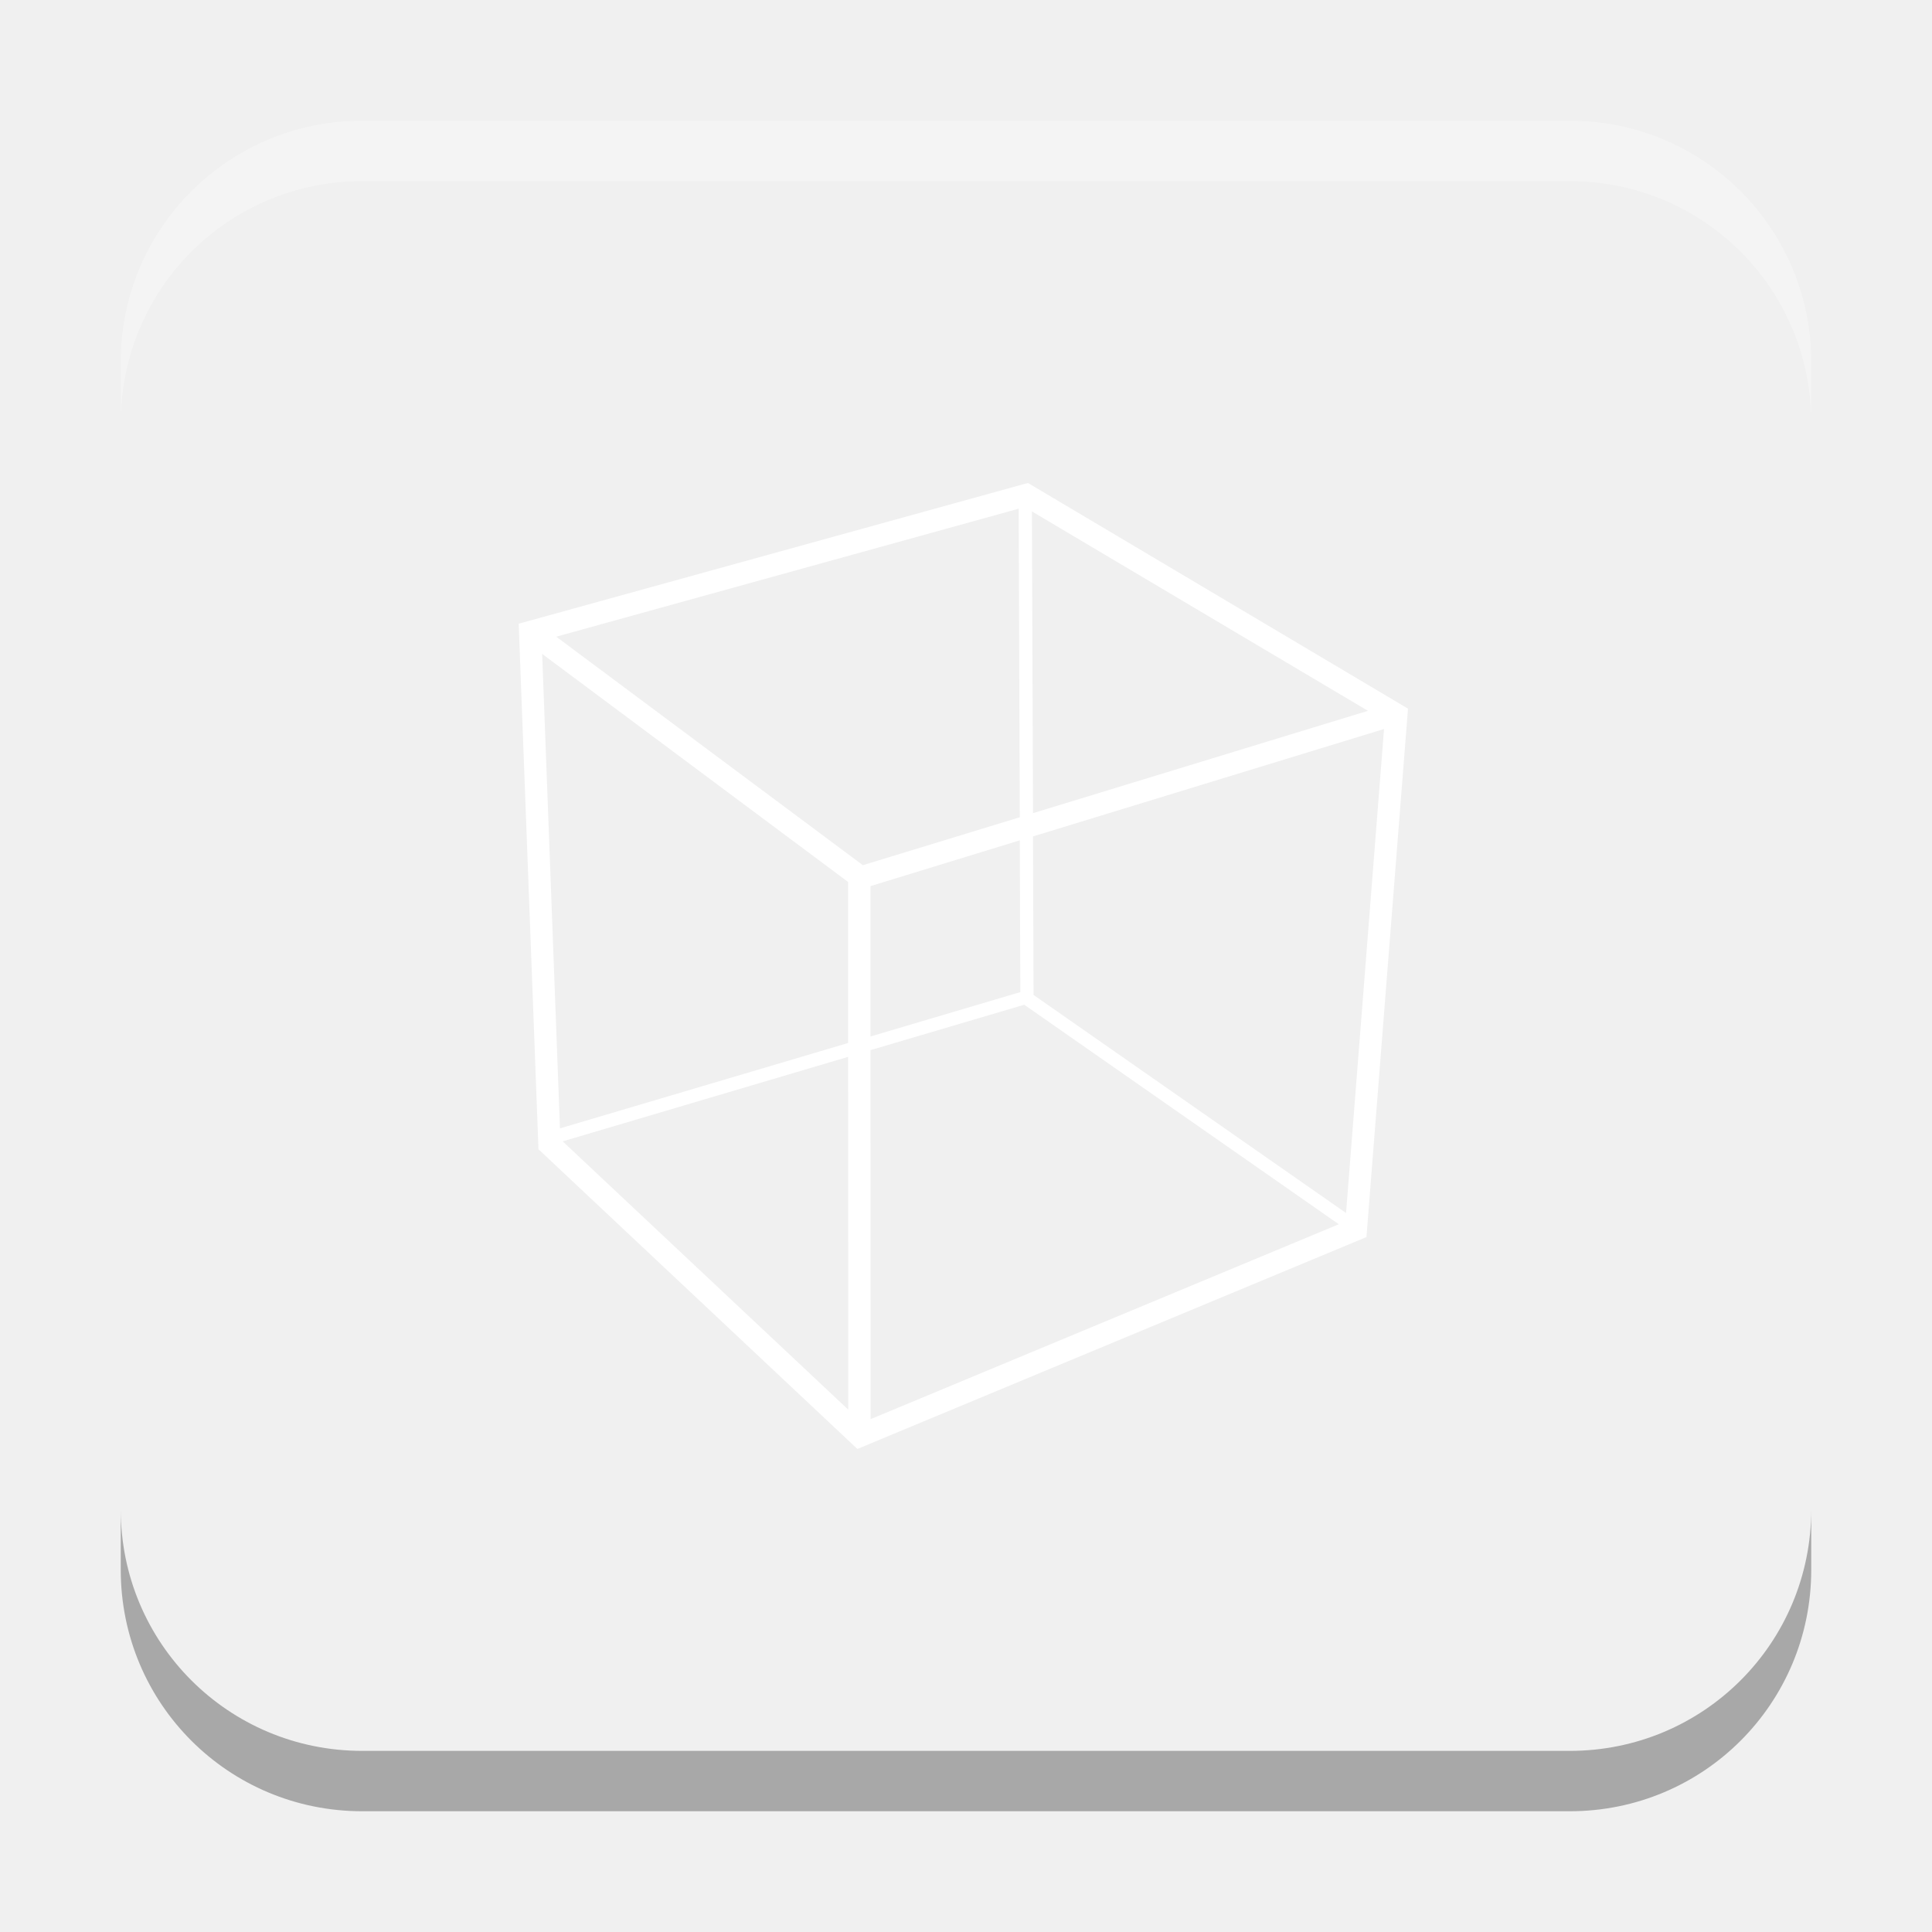
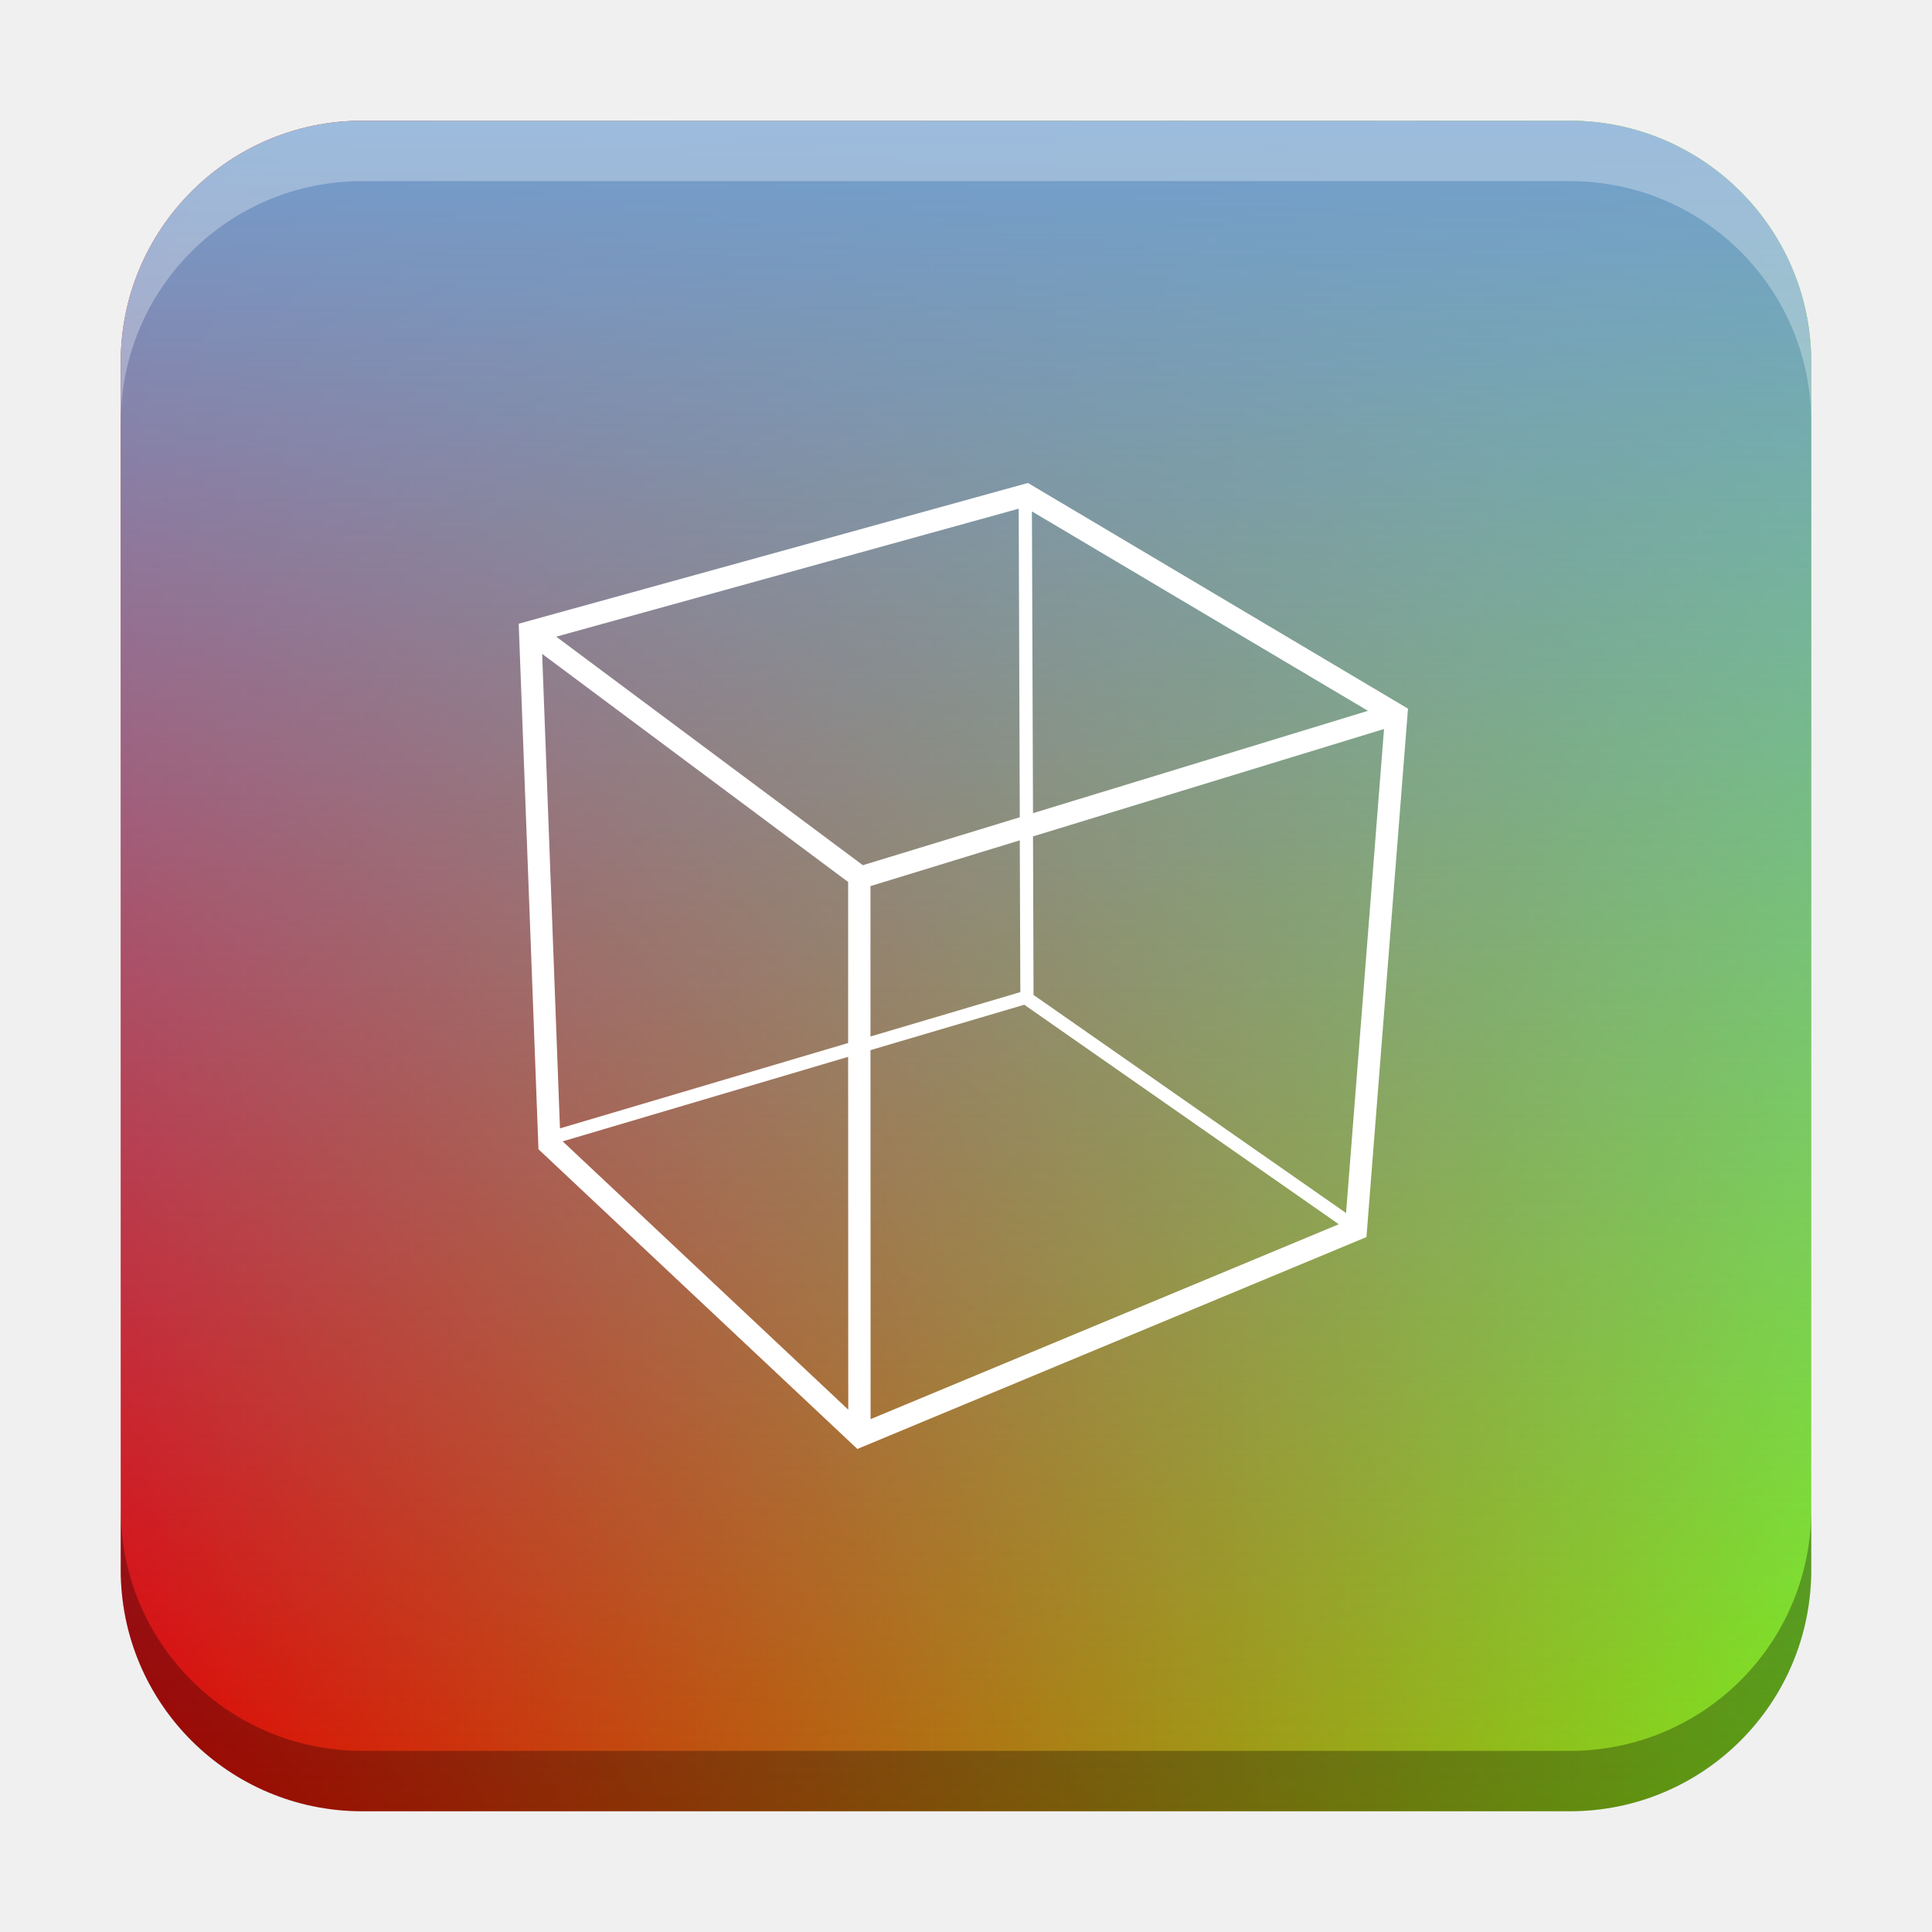
<svg xmlns="http://www.w3.org/2000/svg" xmlns:xlink="http://www.w3.org/1999/xlink" width="32" height="32" id="svg2" version="1.1">
  <defs id="defs4">
+     <linearGradient id="linearGradient62921">
+       <stop style="stop-color:#729fcf;stop-opacity:1" offset="0" id="stop62917" />
+       <stop style="stop-color:#729fcf;stop-opacity:0" offset="1" id="stop62919" />
+     </linearGradient>
+     <linearGradient id="linearGradient62038">
+       <stop style="stop-color:#e40000;stop-opacity:1" offset="0" id="stop62034" />
+       <stop style="stop-color:#7fe719;stop-opacity:1" offset="1" id="stop62036" />
+     </linearGradient>
    <linearGradient id="linearGradient8471">
      <stop id="stop8467" offset="0" style="stop-color:#2aa9c7;stop-opacity:1" />
      <stop id="stop8469" offset="1" style="stop-color:#297fcc;stop-opacity:1" />
    </linearGradient>
    <linearGradient id="linearGradient5306">
      <stop style="stop-color:#ffffff;stop-opacity:0.099;" offset="0" id="stop5308" />
      <stop style="stop-color:#ffffff;stop-opacity:0;" offset="1" id="stop5310" />
    </linearGradient>
    <linearGradient id="linearGradient5290">
      <stop style="stop-color:#00ffff;stop-opacity:0.098;" offset="0" id="stop5292" />
      <stop id="stop6740" offset="0.5" style="stop-color:#00ff7f;stop-opacity:0.047;" />
      <stop style="stop-color:#00ff00;stop-opacity:0;" offset="1" id="stop5294" />
    </linearGradient>
    <linearGradient id="linearGradient5188">
      <stop style="stop-color:#64b5f6;stop-opacity:0.247;" offset="0" id="stop5198" />
      <stop style="stop-color:#64b5f6;stop-opacity:0;" offset="1" id="stop5192" />
    </linearGradient>
    <linearGradient id="linearGradient3975">
      <stop style="stop-color:#ff5555;stop-opacity:1;" offset="0" id="stop3977" />
    </linearGradient>
    <linearGradient id="linearGradient3969">
      <stop style="stop-color:#87cdde;stop-opacity:1;" offset="0" id="stop3971" />
    </linearGradient>
    <filter id="filter3945" x="0" y="6" width="1.2" style="color-interpolation-filters:sRGB">
      <feDiffuseLighting id="feDiffuseLighting3947" lighting-color="#fdfdfd" surfaceScale="121.495" diffuseConstant="28.448" />
    </filter>
    <filter id="filter3979" style="color-interpolation-filters:sRGB">
      <feFlood flood-opacity="0.2" flood-color="rgb(0,0,0)" result="flood" id="feFlood3981" />
      <feComposite in="flood" in2="SourceGraphic" operator="in" result="composite1" id="feComposite3983" />
      <feGaussianBlur stdDeviation="6" result="blur" id="feGaussianBlur3985" />
      <feOffset dx="0" dy="6" result="offset" id="feOffset3987" />
      <feComposite in="SourceGraphic" in2="offset" operator="over" result="fbSourceGraphic" id="feComposite3989" />
      <feColorMatrix result="fbSourceGraphicAlpha" in="fbSourceGraphic" values="0 0 0 -1 0 0 0 0 -1 0 0 0 0 -1 0 0 0 0 1 0" id="feColorMatrix3991" />
      <feFlood id="feFlood3993" flood-opacity="0.2" flood-color="rgb(0,0,0)" result="flood" in="fbSourceGraphic" />
      <feComposite id="feComposite3995" in2="fbSourceGraphic" in="flood" operator="in" result="composite1" />
      <feGaussianBlur id="feGaussianBlur3997" stdDeviation="6" result="blur" />
      <feOffset id="feOffset3999" dx="0" dy="6" result="offset" />
      <feComposite id="feComposite4001" in2="offset" in="fbSourceGraphic" operator="over" result="composite2" />
    </filter>
    <filter style="color-interpolation-filters:sRGB" id="filter3876">
      <feFlood flood-opacity="0.2" flood-color="rgb(0,0,0)" result="flood" id="feFlood3878" />
      <feComposite in="flood" in2="SourceGraphic" operator="in" result="composite1" id="feComposite3880" />
      <feGaussianBlur stdDeviation="6" result="blur" id="feGaussianBlur3882" />
      <feOffset dx="0" dy="6" result="offset" id="feOffset3884" />
      <feComposite in="SourceGraphic" in2="offset" operator="over" result="fbSourceGraphic" id="feComposite3886" />
      <feColorMatrix result="fbSourceGraphicAlpha" in="fbSourceGraphic" values="0 0 0 -1 0 0 0 0 -1 0 0 0 0 -1 0 0 0 0 1 0" id="feColorMatrix3888" />
      <feFlood id="feFlood3890" flood-opacity="0.397" flood-color="rgb(0,0,0)" result="flood" in="fbSourceGraphic" />
      <feComposite id="feComposite3892" in2="fbSourceGraphic" in="flood" operator="in" result="composite1" />
      <feGaussianBlur id="feGaussianBlur3894" stdDeviation="19.2" result="blur" />
      <feOffset id="feOffset3896" dx="0" dy="6" result="offset" />
      <feComposite id="feComposite3898" in2="offset" in="fbSourceGraphic" operator="over" result="fbSourceGraphic" />
      <feColorMatrix result="fbSourceGraphicAlpha" in="fbSourceGraphic" values="0 0 0 -1 0 0 0 0 -1 0 0 0 0 -1 0 0 0 0 1 0" id="feColorMatrix3900" />
      <feFlood id="feFlood3902" flood-opacity="0.8" flood-color="rgb(0,0,0)" result="flood" in="fbSourceGraphic" />
      <feComposite id="feComposite3904" in2="fbSourceGraphic" in="flood" operator="in" result="composite1" />
      <feGaussianBlur id="feGaussianBlur3906" stdDeviation="19.2" result="blur" />
      <feOffset id="feOffset3908" dx="0" dy="6" result="offset" />
      <feComposite id="feComposite3910" in2="offset" in="fbSourceGraphic" operator="over" result="fbSourceGraphic" />
      <feColorMatrix result="fbSourceGraphicAlpha" in="fbSourceGraphic" values="0 0 0 -1 0 0 0 0 -1 0 0 0 0 -1 0 0 0 0 1 0" id="feColorMatrix3912" />
      <feFlood id="feFlood3914" flood-opacity="0.8" flood-color="rgb(0,0,0)" result="flood" in="fbSourceGraphic" />
      <feComposite id="feComposite3916" in2="fbSourceGraphic" in="flood" operator="in" result="composite1" />
      <feGaussianBlur id="feGaussianBlur3918" stdDeviation="26.1" result="blur" />
      <feOffset id="feOffset3920" dx="0" dy="6" result="offset" />
      <feComposite id="feComposite3922" in2="offset" in="fbSourceGraphic" operator="over" result="fbSourceGraphic" />
      <feColorMatrix result="fbSourceGraphicAlpha" in="fbSourceGraphic" values="0 0 0 -1 0 0 0 0 -1 0 0 0 0 -1 0 0 0 0 1 0" id="feColorMatrix3924" />
      <feFlood id="feFlood3926" flood-opacity="0.8" flood-color="rgb(0,0,0)" result="flood" in="fbSourceGraphic" />
      <feComposite id="feComposite3928" in2="fbSourceGraphic" in="flood" operator="in" result="composite1" />
      <feGaussianBlur id="feGaussianBlur3930" stdDeviation="35.7" result="blur" />
      <feOffset id="feOffset3932" dx="0" dy="6" result="offset" />
      <feComposite id="feComposite3934" in2="offset" in="fbSourceGraphic" operator="over" result="fbSourceGraphic" />
      <feColorMatrix result="fbSourceGraphicAlpha" in="fbSourceGraphic" values="0 0 0 -1 0 0 0 0 -1 0 0 0 0 -1 0 0 0 0 1 0" id="feColorMatrix3936" />
      <feFlood id="feFlood3938" flood-opacity="0.8" flood-color="rgb(0,0,0)" result="flood" in="fbSourceGraphic" />
      <feComposite id="feComposite3940" in2="fbSourceGraphic" in="flood" operator="in" result="composite1" />
      <feGaussianBlur id="feGaussianBlur3942" stdDeviation="6" result="blur" />
      <feOffset id="feOffset3944" dx="0" dy="6" result="offset" />
      <feComposite id="feComposite3946" in2="offset" in="fbSourceGraphic" operator="over" result="fbSourceGraphic" />
      <feColorMatrix result="fbSourceGraphicAlpha" in="fbSourceGraphic" values="0 0 0 -1 0 0 0 0 -1 0 0 0 0 -1 0 0 0 0 1 0" id="feColorMatrix3948" />
      <feFlood id="feFlood3950" flood-opacity="0.8" flood-color="rgb(0,0,0)" result="flood" in="fbSourceGraphic" />
      <feComposite id="feComposite3952" in2="fbSourceGraphic" in="flood" operator="in" result="composite1" />
      <feGaussianBlur id="feGaussianBlur3954" stdDeviation="21.7" result="blur" />
      <feOffset id="feOffset3956" dx="0" dy="6" result="offset" />
      <feComposite id="feComposite3958" in2="offset" in="fbSourceGraphic" operator="over" result="fbSourceGraphic" />
      <feColorMatrix result="fbSourceGraphicAlpha" in="fbSourceGraphic" values="0 0 0 -1 0 0 0 0 -1 0 0 0 0 -1 0 0 0 0 1 0" id="feColorMatrix3960" />
      <feFlood id="feFlood3962" flood-opacity="0.8" flood-color="rgb(0,0,0)" result="flood" in="fbSourceGraphic" />
      <feComposite id="feComposite3964" in2="fbSourceGraphic" in="flood" operator="in" result="composite1" />
      <feGaussianBlur id="feGaussianBlur3966" stdDeviation="21.7" result="blur" />
      <feOffset id="feOffset3968" dx="0" dy="1.9" result="offset" />
      <feComposite id="feComposite3970" in2="offset" in="fbSourceGraphic" operator="over" result="fbSourceGraphic" />
      <feColorMatrix result="fbSourceGraphicAlpha" in="fbSourceGraphic" values="0 0 0 -1 0 0 0 0 -1 0 0 0 0 -1 0 0 0 0 1 0" id="feColorMatrix3972" />
      <feFlood id="feFlood3974" flood-opacity="0.8" flood-color="rgb(0,0,0)" result="flood" in="fbSourceGraphic" />
      <feComposite id="feComposite3976" in2="fbSourceGraphic" in="flood" operator="in" result="composite1" />
      <feGaussianBlur id="feGaussianBlur3978" stdDeviation="21.7" result="blur" />
      <feOffset id="feOffset3980" dx="3.6" dy="1.9" result="offset" />
      <feComposite id="feComposite3982" in2="offset" in="fbSourceGraphic" operator="over" result="fbSourceGraphic" />
      <feColorMatrix result="fbSourceGraphicAlpha" in="fbSourceGraphic" values="0 0 0 -1 0 0 0 0 -1 0 0 0 0 -1 0 0 0 0 1 0" id="feColorMatrix3984" />
      <feFlood id="feFlood3986" flood-opacity="0.8" flood-color="rgb(0,0,0)" result="flood" in="fbSourceGraphic" />
      <feComposite id="feComposite3988" in2="fbSourceGraphic" in="flood" operator="in" result="composite1" />
      <feGaussianBlur id="feGaussianBlur3990" stdDeviation="21.7" result="blur" />
      <feOffset id="feOffset3992" dx="9.6" dy="1.9" result="offset" />
      <feComposite id="feComposite3994" in2="offset" in="fbSourceGraphic" operator="over" result="fbSourceGraphic" />
      <feColorMatrix result="fbSourceGraphicAlpha" in="fbSourceGraphic" values="0 0 0 -1 0 0 0 0 -1 0 0 0 0 -1 0 0 0 0 1 0" id="feColorMatrix3996" />
      <feFlood id="feFlood3998" flood-opacity="0.8" flood-color="rgb(0,0,0)" result="flood" in="fbSourceGraphic" />
      <feComposite id="feComposite4000" in2="fbSourceGraphic" in="flood" operator="in" result="composite1" />
      <feGaussianBlur id="feGaussianBlur4002" stdDeviation="21.7" result="blur" />
      <feOffset id="feOffset4004" dx="1.2" dy="1.9" result="offset" />
      <feComposite id="feComposite4006" in2="offset" in="fbSourceGraphic" operator="over" result="fbSourceGraphic" />
      <feColorMatrix result="fbSourceGraphicAlpha" in="fbSourceGraphic" values="0 0 0 -1 0 0 0 0 -1 0 0 0 0 -1 0 0 0 0 1 0" id="feColorMatrix4008" />
      <feFlood id="feFlood4010" flood-opacity="0.8" flood-color="rgb(0,0,0)" result="flood" in="fbSourceGraphic" />
      <feComposite id="feComposite4012" in2="fbSourceGraphic" in="flood" operator="in" result="composite1" />
      <feGaussianBlur id="feGaussianBlur4014" stdDeviation="21.7" result="blur" />
      <feOffset id="feOffset4016" dx="-1.4" dy="1.9" result="offset" />
      <feComposite id="feComposite4018" in2="offset" in="fbSourceGraphic" operator="over" result="fbSourceGraphic" />
      <feColorMatrix result="fbSourceGraphicAlpha" in="fbSourceGraphic" values="0 0 0 -1 0 0 0 0 -1 0 0 0 0 -1 0 0 0 0 1 0" id="feColorMatrix4020" />
      <feFlood id="feFlood4022" flood-opacity="0.8" flood-color="rgb(0,0,0)" result="flood" in="fbSourceGraphic" />
      <feComposite id="feComposite4024" in2="fbSourceGraphic" in="flood" operator="in" result="composite1" />
      <feGaussianBlur id="feGaussianBlur4026" stdDeviation="21.7" result="blur" />
      <feOffset id="feOffset4028" dx="0.3" dy="1.9" result="offset" />
      <feComposite id="feComposite4030" in2="offset" in="fbSourceGraphic" operator="over" result="fbSourceGraphic" />
      <feColorMatrix result="fbSourceGraphicAlpha" in="fbSourceGraphic" values="0 0 0 -1 0 0 0 0 -1 0 0 0 0 -1 0 0 0 0 1 0" id="feColorMatrix4032" />
      <feFlood id="feFlood4034" flood-opacity="0.8" flood-color="rgb(0,0,0)" result="flood" in="fbSourceGraphic" />
      <feComposite id="feComposite4036" in2="fbSourceGraphic" in="flood" operator="in" result="composite1" />
      <feGaussianBlur id="feGaussianBlur4038" stdDeviation="21.7" result="blur" />
      <feOffset id="feOffset4040" dx="-8.04912e-16" dy="1.9" result="offset" />
      <feComposite id="feComposite4042" in2="offset" in="fbSourceGraphic" operator="over" result="fbSourceGraphic" />
      <feColorMatrix result="fbSourceGraphicAlpha" in="fbSourceGraphic" values="0 0 0 -1 0 0 0 0 -1 0 0 0 0 -1 0 0 0 0 1 0" id="feColorMatrix4044" />
      <feFlood id="feFlood4046" flood-opacity="0.8" flood-color="rgb(0,0,0)" result="flood" in="fbSourceGraphic" />
      <feComposite id="feComposite4048" in2="fbSourceGraphic" in="flood" operator="in" result="composite1" />
      <feGaussianBlur id="feGaussianBlur4050" stdDeviation="21.7" result="blur" />
      <feOffset id="feOffset4052" dx="-8.04912e-16" dy="3.6" result="offset" />
      <feComposite id="feComposite4054" in2="offset" in="fbSourceGraphic" operator="over" result="fbSourceGraphic" />
      <feColorMatrix result="fbSourceGraphicAlpha" in="fbSourceGraphic" values="0 0 0 -1 0 0 0 0 -1 0 0 0 0 -1 0 0 0 0 1 0" id="feColorMatrix4056" />
      <feFlood id="feFlood4058" flood-opacity="0.8" flood-color="rgb(0,0,0)" result="flood" in="fbSourceGraphic" />
      <feComposite id="feComposite4060" in2="fbSourceGraphic" in="flood" operator="in" result="composite1" />
      <feGaussianBlur id="feGaussianBlur4062" stdDeviation="6" result="blur" />
      <feOffset id="feOffset4064" dx="-8.04912e-16" dy="3.6" result="offset" />
      <feComposite id="feComposite4066" in2="offset" in="fbSourceGraphic" operator="over" result="fbSourceGraphic" />
      <feColorMatrix result="fbSourceGraphicAlpha" in="fbSourceGraphic" values="0 0 0 -1 0 0 0 0 -1 0 0 0 0 -1 0 0 0 0 1 0" id="feColorMatrix4080" />
      <feFlood id="feFlood4082" flood-opacity="0.8" flood-color="rgb(0,0,0)" result="flood" in="fbSourceGraphic" />
      <feComposite id="feComposite4084" in2="fbSourceGraphic" in="flood" operator="in" result="composite1" />
      <feGaussianBlur id="feGaussianBlur4086" stdDeviation="6" result="blur" />
      <feOffset id="feOffset4088" dx="-8.04912e-16" dy="3.6" result="offset" />
      <feComposite id="feComposite4090" in2="offset" in="fbSourceGraphic" operator="over" result="fbSourceGraphic" />
      <feColorMatrix result="fbSourceGraphicAlpha" in="fbSourceGraphic" values="0 0 0 -1 0 0 0 0 -1 0 0 0 0 -1 0 0 0 0 1 0" id="feColorMatrix4092" />
      <feFlood id="feFlood4094" flood-opacity="0.8" flood-color="rgb(0,0,0)" result="flood" in="fbSourceGraphic" />
      <feComposite id="feComposite4096" in2="fbSourceGraphic" in="flood" operator="in" result="composite1" />
      <feGaussianBlur id="feGaussianBlur4098" stdDeviation="6" result="blur" />
      <feOffset id="feOffset4100" dx="-8.04912e-16" dy="7.7" result="offset" />
      <feComposite id="feComposite4102" in2="offset" in="fbSourceGraphic" operator="over" result="fbSourceGraphic" />
      <feColorMatrix result="fbSourceGraphicAlpha" in="fbSourceGraphic" values="0 0 0 -1 0 0 0 0 -1 0 0 0 0 -1 0 0 0 0 1 0" id="feColorMatrix4104" />
      <feFlood id="feFlood4106" flood-opacity="0.8" flood-color="rgb(0,0,0)" result="flood" in="fbSourceGraphic" />
      <feComposite id="feComposite4108" in2="fbSourceGraphic" in="flood" operator="in" result="composite1" />
      <feGaussianBlur id="feGaussianBlur4110" stdDeviation="6" result="blur" />
      <feOffset id="feOffset4112" dx="-8.04912e-16" dy="11.6" result="offset" />
      <feComposite id="feComposite4114" in2="offset" in="fbSourceGraphic" operator="over" result="fbSourceGraphic" />
      <feColorMatrix result="fbSourceGraphicAlpha" in="fbSourceGraphic" values="0 0 0 -1 0 0 0 0 -1 0 0 0 0 -1 0 0 0 0 1 0" id="feColorMatrix4116" />
      <feFlood id="feFlood4118" flood-opacity="0.5" flood-color="rgb(0,0,0)" result="flood" in="fbSourceGraphic" />
      <feComposite id="feComposite4120" in2="fbSourceGraphic" in="flood" operator="in" result="composite1" />
      <feGaussianBlur id="feGaussianBlur4122" stdDeviation="6" result="blur" />
      <feOffset id="feOffset4124" dx="-8.04912e-16" dy="11.6" result="offset" />
      <feComposite id="feComposite4126" in2="offset" in="fbSourceGraphic" operator="over" result="fbSourceGraphic" />
      <feColorMatrix result="fbSourceGraphicAlpha" in="fbSourceGraphic" values="0 0 0 -1 0 0 0 0 -1 0 0 0 0 -1 0 0 0 0 1 0" id="feColorMatrix4128" />
      <feFlood id="feFlood4130" flood-opacity="0.3" flood-color="rgb(0,0,0)" result="flood" in="fbSourceGraphic" />
      <feComposite id="feComposite4132" in2="fbSourceGraphic" in="flood" operator="in" result="composite1" />
      <feGaussianBlur id="feGaussianBlur4134" stdDeviation="6" result="blur" />
      <feOffset id="feOffset4136" dx="-8.04912e-16" dy="11.6" result="offset" />
      <feComposite id="feComposite4138" in2="offset" in="fbSourceGraphic" operator="over" result="fbSourceGraphic" />
      <feColorMatrix result="fbSourceGraphicAlpha" in="fbSourceGraphic" values="0 0 0 -1 0 0 0 0 -1 0 0 0 0 -1 0 0 0 0 1 0" id="feColorMatrix4140" />
      <feFlood id="feFlood4142" flood-opacity="0.2" flood-color="rgb(0,0,0)" result="flood" in="fbSourceGraphic" />
      <feComposite id="feComposite4144" in2="fbSourceGraphic" in="flood" operator="in" result="composite1" />
      <feGaussianBlur id="feGaussianBlur4146" stdDeviation="6" result="blur" />
      <feOffset id="feOffset4148" dx="-8.04912e-16" dy="11.6" result="offset" />
      <feComposite id="feComposite4150" in2="offset" in="fbSourceGraphic" operator="over" result="fbSourceGraphic" />
      <feColorMatrix result="fbSourceGraphicAlpha" in="fbSourceGraphic" values="0 0 0 -1 0 0 0 0 -1 0 0 0 0 -1 0 0 0 0 1 0" id="feColorMatrix4152" />
      <feFlood id="feFlood4154" flood-opacity="0.2" flood-color="rgb(0,0,0)" result="flood" in="fbSourceGraphic" />
      <feComposite id="feComposite4156" in2="fbSourceGraphic" in="flood" operator="in" result="composite1" />
      <feGaussianBlur id="feGaussianBlur4158" stdDeviation="6" result="blur" />
      <feOffset id="feOffset4160" dx="-8.04912e-16" dy="11.6" result="offset" />
      <feComposite id="feComposite4162" in2="offset" in="fbSourceGraphic" operator="over" result="fbSourceGraphic" />
      <feColorMatrix result="fbSourceGraphicAlpha" in="fbSourceGraphic" values="0 0 0 -1 0 0 0 0 -1 0 0 0 0 -1 0 0 0 0 1 0" id="feColorMatrix4164" />
      <feFlood id="feFlood4166" flood-opacity="0.2" flood-color="rgb(0,0,0)" result="flood" in="fbSourceGraphic" />
      <feComposite id="feComposite4168" in2="fbSourceGraphic" in="flood" operator="in" result="composite1" />
      <feGaussianBlur id="feGaussianBlur4170" stdDeviation="6" result="blur" />
      <feOffset id="feOffset4172" dx="-8.04912e-16" dy="6" result="offset" />
      <feComposite id="feComposite4174" in2="offset" in="fbSourceGraphic" operator="over" result="composite2" />
    </filter>
    <filter id="filter4522" style="color-interpolation-filters:sRGB">
      <feGaussianBlur stdDeviation="3" id="feGaussianBlur4524" />
      <feColorMatrix result="fbSourceGraphic" values="1 0 0 0 0 0 1 0 0 0 0 0 1 0 0 0 0 0 6 -2.5 " id="feColorMatrix4526" />
    </filter>
    <filter id="filter4576" style="color-interpolation-filters:sRGB">
      <feGaussianBlur stdDeviation="3" id="feGaussianBlur4578" />
      <feColorMatrix result="fbSourceGraphic" values="1 0 0 0 0 0 1 0 0 0 0 0 1 0 0 0 0 0 6 -2.5 " id="feColorMatrix4580" />
    </filter>
    <filter id="filter4576-0" style="color-interpolation-filters:sRGB">
      <feGaussianBlur stdDeviation="3" id="feGaussianBlur4578-8" />
      <feColorMatrix result="fbSourceGraphic" values="1 0 0 0 0 0 1 0 0 0 0 0 1 0 0 0 0 0 6 -2.5 " id="feColorMatrix4580-0" />
    </filter>
    <filter id="filter4576-0-0" style="color-interpolation-filters:sRGB">
      <feGaussianBlur stdDeviation="3" id="feGaussianBlur4578-8-5" />
      <feColorMatrix result="fbSourceGraphic" values="1 0 0 0 0 0 1 0 0 0 0 0 1 0 0 0 0 0 6 -2.5 " id="feColorMatrix4580-0-2" />
    </filter>
    <filter id="filter4576-0-0-4" style="color-interpolation-filters:sRGB">
      <feGaussianBlur stdDeviation="3" id="feGaussianBlur4578-8-5-2" />
      <feColorMatrix result="fbSourceGraphic" values="1 0 0 0 0 0 1 0 0 0 0 0 1 0 0 0 0 0 6 -2.5 " id="feColorMatrix4580-0-2-7" />
    </filter>
    <radialGradient xlink:href="#linearGradient5306" id="radialGradient5296" cx="9" cy="1032.112" fx="9" fy="1032.112" r="10.125" gradientUnits="userSpaceOnUse" gradientTransform="matrix(1.944444,0,0,1.944447,-13.5625,-977.5881)" />
    <linearGradient xlink:href="#linearGradient5306" id="linearGradient5312" x1="-15.75" y1="1029.3" x2="23.625" y2="1029.3" gradientUnits="userSpaceOnUse" />
    <linearGradient id="linearGradient3783-1">
      <stop id="stop3785-2" offset="0" style="stop-color:#1e94d3;stop-opacity:1;" />
      <stop style="stop-color:#1e94d3;stop-opacity:1;" offset="1" id="stop3803-6" />
    </linearGradient>
    <linearGradient gradientUnits="userSpaceOnUse" y2="50" x2="30" y1="90" x1="-10" id="linearGradient3827-7" xlink:href="#linearGradient3783-1" />
    <linearGradient gradientUnits="userSpaceOnUse" y2="50" x2="30" y1="90" x1="-10" id="linearGradient3827" xlink:href="#linearGradient3783" />
    <linearGradient id="linearGradient3783">
      <stop id="stop3785" offset="0" style="stop-color:#1e94d3;stop-opacity:1;" />
      <stop style="stop-color:#1e94d3;stop-opacity:1;" offset="1" id="stop3803" />
    </linearGradient>
    <linearGradient id="linearGradient3821">
      <stop id="stop3823" offset="0" style="stop-color:#37aee2;stop-opacity:1;" />
      <stop id="stop3825" offset="1" style="stop-color:#1e96c8;stop-opacity:1;" />
    </linearGradient>
    <linearGradient id="linearGradient3829">
      <stop style="stop-color:#1f96d4;stop-opacity:1;" offset="0" id="stop3831" />
      <stop style="stop-color:#37aee2;stop-opacity:1;" offset="1" id="stop3833" />
    </linearGradient>
    <linearGradient id="linearGradient3877">
      <stop id="stop3879" offset="0" style="stop-color:#eff7fc;stop-opacity:1;" />
      <stop id="stop3881" offset="1" style="stop-color:#ffffff;stop-opacity:1;" />
    </linearGradient>
    <linearGradient id="linearGradient3689">
      <stop id="stop3691" offset="0" style="stop-color:#f68000;stop-opacity:1;" />
      <stop id="stop3693" offset="1" style="stop-color:#fd9800;stop-opacity:1;" />
    </linearGradient>
    <linearGradient id="linearGradient3675">
      <stop id="stop3677" offset="0" style="stop-color:#ffb900;stop-opacity:1;" />
      <stop id="stop3679" offset="1" style="stop-color:#ffd76b;stop-opacity:1;" />
    </linearGradient>
    <linearGradient y2="463.262" x2="412.23" y1="461.921" x1="-113.893" gradientUnits="userSpaceOnUse" id="linearGradient3840" xlink:href="#linearGradient3675" />
    <linearGradient id="linearGradient3634">
      <stop style="stop-color:#7a8288;stop-opacity:1;" offset="0" id="stop3636" />
      <stop id="stop3638" offset="0.076" style="stop-color:#9fa3a7;stop-opacity:1;" />
      <stop style="stop-color:#7d858b;stop-opacity:1;" offset="1" id="stop3640" />
    </linearGradient>
    <linearGradient y2="12.703" x2="151.346" y1="-0.642" x1="107.209" gradientTransform="matrix(0.2822222,0,0,0.2822222,-0.1398399,-0.01181449)" gradientUnits="userSpaceOnUse" id="linearGradient3838" xlink:href="#linearGradient3634" />
    <linearGradient id="linearGradient3712">
      <stop id="stop3714" offset="0" style="stop-color:#a1abb2;stop-opacity:1;" />
      <stop style="stop-color:#eaeced;stop-opacity:1;" offset="0.148" id="stop3720" />
      <stop id="stop3716" offset="1" style="stop-color:#c6ccd0;stop-opacity:1;" />
    </linearGradient>
    <linearGradient y2="27.389" x2="164.759" y1="12.641" x1="104.886" gradientUnits="userSpaceOnUse" id="linearGradient3836" xlink:href="#linearGradient3712" />
    <linearGradient id="linearGradient3702">
      <stop id="stop3704" offset="0" style="stop-color:#7a8288;stop-opacity:1;" />
      <stop style="stop-color:#9fa3a7;stop-opacity:1;" offset="0.529" id="stop3710" />
      <stop id="stop3706" offset="1" style="stop-color:#7d858b;stop-opacity:1;" />
    </linearGradient>
    <linearGradient y2="268.415" x2="334.031" y1="252.484" x1="18.875" gradientUnits="userSpaceOnUse" id="linearGradient3834" xlink:href="#linearGradient3702" />
    <linearGradient id="linearGradient3626">
      <stop style="stop-color:#a1abb2;stop-opacity:1;" offset="0" id="stop3628" />
      <stop id="stop3630" offset="0.083" style="stop-color:#eaeced;stop-opacity:1;" />
      <stop style="stop-color:#c6ccd0;stop-opacity:1;" offset="1" id="stop3632" />
    </linearGradient>
    <linearGradient y2="290.7" x2="278.432" y1="228.6" x1="44.104" gradientUnits="userSpaceOnUse" id="linearGradient3832" xlink:href="#linearGradient3626" />
    <linearGradient id="linearGradient3646">
      <stop id="stop3648" offset="0" style="stop-color:#f48200;stop-opacity:0;" />
      <stop style="stop-color:#f48200;stop-opacity:0.728;" offset="0.589" id="stop3654" />
      <stop id="stop3658" offset="0.816" style="stop-color:#cc5f00;stop-opacity:1;" />
      <stop id="stop3650" offset="1" style="stop-color:#a43d00;stop-opacity:1;" />
    </linearGradient>
    <linearGradient y2="55.356" x2="261.622" y1="70.105" x1="115.202" gradientUnits="userSpaceOnUse" id="linearGradient3830" xlink:href="#linearGradient3646" />
    <linearGradient id="linearGradient3668">
      <stop style="stop-color:#9b4400;stop-opacity:1;" offset="0" id="stop3670" />
      <stop style="stop-color:#e56300;stop-opacity:1;" offset="1" id="stop3672" />
    </linearGradient>
    <linearGradient y2="108.988" x2="93.522" y1="102.284" x1="64.751" gradientUnits="userSpaceOnUse" id="linearGradient3828" xlink:href="#linearGradient3668" />
    <linearGradient id="linearGradient3649">
      <stop id="stop3651" offset="0" style="stop-color:#e26400;stop-opacity:1;" />
      <stop id="stop3653" offset="1" style="stop-color:#ffb900;stop-opacity:1;" />
    </linearGradient>
    <linearGradient y2="125.316" x2="44.376" y1="100.342" x1="40.775" gradientTransform="matrix(1,0,0,1.020233,0,-1.423461)" gradientUnits="userSpaceOnUse" id="linearGradient3826" xlink:href="#linearGradient3649" />
    <linearGradient id="linearGradient3689-2">
      <stop id="stop3691-2" offset="0" style="stop-color:#f68000;stop-opacity:1;" />
      <stop id="stop3693-3" offset="1" style="stop-color:#fd9800;stop-opacity:1;" />
    </linearGradient>
    <linearGradient id="linearGradient3675-8">
      <stop id="stop3677-4" offset="0" style="stop-color:#ffb900;stop-opacity:1;" />
      <stop id="stop3679-7" offset="1" style="stop-color:#ffd76b;stop-opacity:1;" />
    </linearGradient>
    <linearGradient y2="463.262" x2="412.23" y1="461.921" x1="-113.893" gradientUnits="userSpaceOnUse" id="linearGradient3840-4" xlink:href="#linearGradient3675-8" />
    <linearGradient id="linearGradient3634-7">
      <stop style="stop-color:#7a8288;stop-opacity:1;" offset="0" id="stop3636-4" />
      <stop id="stop3638-6" offset="0.076" style="stop-color:#9fa3a7;stop-opacity:1;" />
      <stop style="stop-color:#7d858b;stop-opacity:1;" offset="1" id="stop3640-9" />
    </linearGradient>
    <linearGradient y2="12.703" x2="151.346" y1="-0.642" x1="107.209" gradientTransform="matrix(0.2822222,0,0,0.2822222,-0.1398399,-0.01181449)" gradientUnits="userSpaceOnUse" id="linearGradient3838-1" xlink:href="#linearGradient3634-7" />
    <linearGradient id="linearGradient3712-7">
      <stop id="stop3714-7" offset="0" style="stop-color:#a1abb2;stop-opacity:1;" />
      <stop style="stop-color:#eaeced;stop-opacity:1;" offset="0.148" id="stop3720-2" />
      <stop id="stop3716-3" offset="1" style="stop-color:#c6ccd0;stop-opacity:1;" />
    </linearGradient>
    <linearGradient y2="27.389" x2="164.759" y1="12.641" x1="104.886" gradientUnits="userSpaceOnUse" id="linearGradient3836-7" xlink:href="#linearGradient3712-7" />
    <linearGradient id="linearGradient3702-3">
      <stop id="stop3704-5" offset="0" style="stop-color:#7a8288;stop-opacity:1;" />
      <stop style="stop-color:#9fa3a7;stop-opacity:1;" offset="0.529" id="stop3710-4" />
      <stop id="stop3706-4" offset="1" style="stop-color:#7d858b;stop-opacity:1;" />
    </linearGradient>
    <linearGradient y2="268.415" x2="334.031" y1="252.484" x1="18.875" gradientUnits="userSpaceOnUse" id="linearGradient3834-9" xlink:href="#linearGradient3702-3" />
    <linearGradient id="linearGradient3626-6">
      <stop style="stop-color:#a1abb2;stop-opacity:1;" offset="0" id="stop3628-0" />
      <stop id="stop3630-5" offset="0.083" style="stop-color:#eaeced;stop-opacity:1;" />
      <stop style="stop-color:#c6ccd0;stop-opacity:1;" offset="1" id="stop3632-7" />
    </linearGradient>
    <linearGradient y2="290.7" x2="278.432" y1="228.6" x1="44.104" gradientUnits="userSpaceOnUse" id="linearGradient3832-3" xlink:href="#linearGradient3626-6" />
    <linearGradient id="linearGradient3646-6">
      <stop id="stop3648-6" offset="0" style="stop-color:#f48200;stop-opacity:0;" />
      <stop style="stop-color:#f48200;stop-opacity:0.728;" offset="0.589" id="stop3654-6" />
      <stop id="stop3658-4" offset="0.816" style="stop-color:#cc5f00;stop-opacity:1;" />
      <stop id="stop3650-0" offset="1" style="stop-color:#a43d00;stop-opacity:1;" />
    </linearGradient>
    <linearGradient y2="55.356" x2="261.622" y1="70.105" x1="115.202" gradientUnits="userSpaceOnUse" id="linearGradient3830-6" xlink:href="#linearGradient3646-6" />
    <linearGradient id="linearGradient3668-5">
      <stop style="stop-color:#9b4400;stop-opacity:1;" offset="0" id="stop3670-3" />
      <stop style="stop-color:#e56300;stop-opacity:1;" offset="1" id="stop3672-2" />
    </linearGradient>
    <linearGradient y2="108.988" x2="93.522" y1="102.284" x1="64.751" gradientUnits="userSpaceOnUse" id="linearGradient3828-1" xlink:href="#linearGradient3668-5" />
    <linearGradient id="linearGradient3649-3">
      <stop id="stop3651-9" offset="0" style="stop-color:#e26400;stop-opacity:1;" />
      <stop id="stop3653-7" offset="1" style="stop-color:#ffb900;stop-opacity:1;" />
    </linearGradient>
    <linearGradient y2="125.316" x2="44.376" y1="100.342" x1="40.775" gradientTransform="matrix(1,0,0,1.020233,0,-1.423461)" gradientUnits="userSpaceOnUse" id="linearGradient3826-1" xlink:href="#linearGradient3649-3" />
    <linearGradient id="linearGradient2460" y2="44.984" gradientUnits="userSpaceOnUse" x2="19.36" y1="21.031" x1="19.245">
      <stop id="stop3602" style="stop-color:#fafafa;stop-opacity:1;" offset="0" />
      <stop id="stop3604" style="stop-color:#f0f0f0;stop-opacity:1;" offset="1" />
    </linearGradient>
    <linearGradient xlink:href="#linearGradient2460" id="linearGradient3157" gradientUnits="userSpaceOnUse" gradientTransform="matrix(12.10256,0,0,12.10256,-34.46825,-46.18711)" x1="18.93" y1="6.295" x2="19.36" y2="36.644" />
    <linearGradient id="linearGradient5479-2">
      <stop id="stop5481-7" offset="0" style="stop-color:#be5300;stop-opacity:1;" />
      <stop style="stop-color:#f07300;stop-opacity:1" offset="0.763" id="stop5483-4" />
      <stop id="stop5485-2" offset="1" style="stop-color:#e67700;stop-opacity:1;" />
    </linearGradient>
    <linearGradient y2="134.644" x2="128.507" y1="101.118" x1="4.11" gradientTransform="matrix(1.235159,0,0,1.235159,262.2571,326.9873)" gradientUnits="userSpaceOnUse" id="linearGradient3900" xlink:href="#linearGradient5479-2" />
    <linearGradient id="linearGradient5479-6">
      <stop style="stop-color:#be5300;stop-opacity:1;" offset="0" id="stop5481-6" />
      <stop id="stop5483-0" offset="0.763" style="stop-color:#f07300;stop-opacity:1" />
      <stop style="stop-color:#e67700;stop-opacity:1;" offset="1" id="stop5485-5" />
    </linearGradient>
    <linearGradient xlink:href="#linearGradient5479-6" id="linearGradient5467-1" gradientUnits="userSpaceOnUse" gradientTransform="matrix(1.235159,0,0,1.235159,262.2571,326.9873)" x1="4.11" y1="101.118" x2="128.507" y2="134.644" />
    <linearGradient id="linearGradient5447">
      <stop id="stop5451" offset="0" style="stop-color:#e66e00;stop-opacity:1;" />
      <stop style="stop-color:#e67700;stop-opacity:1;" offset="1" id="stop5453" />
    </linearGradient>
    <linearGradient id="linearGradient5479">
      <stop style="stop-color:#be5300;stop-opacity:1;" offset="0" id="stop5481" />
      <stop id="stop5483" offset="0.763" style="stop-color:#f07300;stop-opacity:1" />
      <stop style="stop-color:#e67700;stop-opacity:1;" offset="1" id="stop5485" />
    </linearGradient>
    <linearGradient xlink:href="#linearGradient5479" id="linearGradient5467" gradientUnits="userSpaceOnUse" gradientTransform="matrix(1.235159,0,0,1.235159,262.2571,326.9873)" x1="4.11" y1="101.118" x2="128.507" y2="134.644" />
    <linearGradient gradientTransform="matrix(1.005865,0,0,0.994169,100,0)" gradientUnits="userSpaceOnUse" id="linearGradient3416" y2="7.017" x2="45.448" y1="92.54" x1="45.448">
      <stop offset="0" style="stop-color:#000000;stop-opacity:1" id="stop3418" />
      <stop offset="1" style="stop-color:#000000;stop-opacity:0.588" id="stop3420" />
    </linearGradient>
    <linearGradient xlink:href="#ButtonShadow-0-1-1-5" id="linearGradient5342" gradientUnits="userSpaceOnUse" gradientTransform="matrix(1.007415,0,0,1.007415,-810.4888,593.1369)" x1="1012.513" y1="484.417" x2="1006.808" y2="20.626" />
    <linearGradient gradientTransform="matrix(1.005865,0,0,0.994169,100,0)" gradientUnits="userSpaceOnUse" id="linearGradient3409" y2="7.017" x2="45.448" y1="92.54" x1="45.448">
      <stop offset="0" style="stop-color:#000000;stop-opacity:1" id="stop3411" />
      <stop offset="1" style="stop-color:#000000;stop-opacity:0.588" id="stop3413" />
    </linearGradient>
    <linearGradient gradientTransform="matrix(1.005865,0,0,0.994169,100,0)" gradientUnits="userSpaceOnUse" id="linearGradient3402" y2="7.017" x2="45.448" y1="92.54" x1="45.448">
      <stop offset="0" style="stop-color:#000000;stop-opacity:1" id="stop3404" />
      <stop offset="1" style="stop-color:#000000;stop-opacity:0.588" id="stop3406" />
    </linearGradient>
    <linearGradient gradientTransform="matrix(1.005865,0,0,0.994169,100,0)" gradientUnits="userSpaceOnUse" id="linearGradient3395" y2="7.017" x2="45.448" y1="92.54" x1="45.448">
      <stop offset="0" style="stop-color:#000000;stop-opacity:1" id="stop3397" />
      <stop offset="1" style="stop-color:#000000;stop-opacity:0.588" id="stop3399" />
    </linearGradient>
    <linearGradient gradientTransform="matrix(1.005865,0,0,0.994169,100,0)" gradientUnits="userSpaceOnUse" id="ButtonShadow-0-1-1-5" y2="7.017" x2="45.448" y1="92.54" x1="45.448">
      <stop offset="0" style="stop-color:#000000;stop-opacity:1" id="stop3750-8-9-3-6" />
      <stop offset="1" style="stop-color:#000000;stop-opacity:0.588" id="stop3752-5-6-4-2" />
    </linearGradient>
    <linearGradient id="linearGradient4046">
      <stop offset="0" style="stop-color:#000000;stop-opacity:1;" id="stop4048" />
      <stop offset="1" style="stop-color:#ffffff;stop-opacity:0.2" id="stop4050" />
    </linearGradient>
    <linearGradient id="linearGradient3737">
      <stop offset="0" style="stop-color:#ffffff;stop-opacity:1" id="stop3739" />
      <stop offset="1" style="stop-color:#ffffff;stop-opacity:0" id="stop3741" />
    </linearGradient>
    <linearGradient id="linearGradient4487">
      <stop offset="0" style="stop-color:#000000;stop-opacity:1" id="stop4489" />
      <stop offset="1" style="stop-color:#000000;stop-opacity:0" id="stop4491" />
    </linearGradient>
    <linearGradient y2="251.661" x2="1011.953" y1="476.26" x1="1016.104" gradientTransform="translate(-146.2203,369.0885)" gradientUnits="userSpaceOnUse" id="linearGradient4082" xlink:href="#linearGradient4487" />
    <linearGradient xlink:href="#SVGID_2_" id="linearGradient3803" x1="259.994" y1="44" x2="259.994" y2="464" gradientUnits="userSpaceOnUse" />
    <linearGradient y2="217.459" x2="200.051" y1="185.074" x1="200.051" gradientTransform="matrix(9.257474,0,0,9.257474,-1595.928,-1607.211)" gradientUnits="userSpaceOnUse" id="linearGradient3017" xlink:href="#SVGID_2_" />
    <linearGradient xlink:href="#SVGID_2_" id="linearGradient3021" gradientUnits="userSpaceOnUse" gradientTransform="matrix(13.57763,0,0,13.57763,-2026.162,-2566.71)" x1="200.051" y1="185.074" x2="200.051" y2="217.459" />
    <linearGradient y2="217.459" x2="200.051" y1="185.074" x1="200.051" gradientUnits="userSpaceOnUse" id="SVGID_2_">
      <stop id="stop13" style="stop-color:#61B74A" offset="0" />
      <stop id="stop15" style="stop-color:#449934" offset="1" />
    </linearGradient>
    <radialGradient gradientUnits="userSpaceOnUse" gradientTransform="matrix(1,0,0,1.049991,0,-19.27059)" r="191.619" fy="385.484" fx="558.354" cy="385.484" cx="558.354" id="radialGradient3867" xlink:href="#XMLID_74_-8-1" />
    <linearGradient y2="48.085" x2="78.466" y1="56.301" x1="64.478" gradientUnits="userSpaceOnUse" id="XMLID_74_-8-1">
      <stop id="stop155-3-8" style="stop-color:#ffffff;stop-opacity:1;" offset="0" />
      <stop id="stop157-94-6" style="stop-color:#e6e6e6;stop-opacity:1;" offset="1" />
    </linearGradient>
-     <meshgradient id="meshgradient4244" gradientUnits="userSpaceOnUse" x="0.999" y="1094.773">
-       <meshrow id="meshrow9267">
-         <meshpatch id="meshpatch9269">
-           <stop path="c 9.333,0  18.667,0  28,0" style="stop-color:#729fcf;stop-opacity:1" id="stop9271" />
-           <stop path="c 0,9.333  0,18.667  0,28" style="stop-color:#729fcf;stop-opacity:1" id="stop9273" />
-           <stop path="c -9.333,0  -18.667,0  -28,0" style="stop-color:#7fe719;stop-opacity:1" id="stop9275" />
-           <stop path="c 0,-9.333  -1.986,-13.102  0,-28" style="stop-color:#e40000;stop-opacity:1" id="stop9277" />
-         </meshpatch>
-       </meshrow>
-     </meshgradient>
+     <linearGradient xlink:href="#linearGradient62038" id="linearGradient62040" x1="-21.001" y1="1104.773" x2="-13.001" y2="1104.773" gradientUnits="userSpaceOnUse" />
+     <linearGradient xlink:href="#linearGradient62921" id="linearGradient62896" gradientUnits="userSpaceOnUse" x1="-21.001" y1="1104.773" x2="-13.001" y2="1104.773" gradientTransform="translate(1115.773,-1121.773)" />
+     <linearGradient xlink:href="#linearGradient62038" id="linearGradient63060" gradientUnits="userSpaceOnUse" x1="0.999" y1="1108.773" x2="28.999" y2="1108.773" />
+     <linearGradient xlink:href="#linearGradient62921" id="linearGradient63144" gradientUnits="userSpaceOnUse" x1="0.999" y1="1108.773" x2="28.999" y2="1108.773" gradientTransform="translate(1093.773,-1123.772)" />
  </defs>
  <g id="layer1" transform="translate(1.000843,-1092.773)" style="display:inline">
    <g id="g4337" transform="translate(-22.32045,1056.494)">
      <g id="g4666" transform="matrix(0.3360054,0,0,0.3360054,1.52959,73.04255)" />
      <g id="g5363" transform="matrix(0.3718735,0,0,0.3718735,38.80174,63.23904)">
        <g id="g5646" transform="matrix(2.689087,0,0,2.689087,-82.90587,-48.45008)" />
      </g>
    </g>
    <g id="g4198" transform="matrix(0.2626426,0,0,0.2626426,1.220109,1094.215)" />
    <g id="g6215" transform="matrix(0.2565045,0,0,0.2565045,1.50301,1094.209)" />
-     <rect style="opacity:1;fill:url(#meshgradient4244);fill-opacity:1;stroke:none;stroke-width:2;paint-order:markers stroke fill" id="rect7796" width="28" height="28" x="0.999" y="1094.773" ry="4" />
+     <rect style="opacity:1;fill:url(#linearGradient63060);fill-opacity:1.0;stroke:none;stroke-width:2;paint-order:markers stroke fill" id="rect7796" width="28" height="28" x="0.999" y="1094.773" ry="4" />
+     <rect style="opacity:1;fill:url(#linearGradient63144);fill-opacity:1;stroke:none;stroke-width:2;paint-order:markers stroke fill" id="rect63142" width="28" height="28" x="1094.773" y="-28.999" ry="4" transform="rotate(90)" />
    <path id="rect7982" style="opacity:0.3;fill:#ffffff;fill-opacity:1;stroke-width:2;paint-order:markers stroke fill" d="M 6,2 C 3.784,2 2,3.784 2,6 V 7 C 2,4.784 3.784,3 6,3 h 20 c 2.216,0 4,1.784 4,4 V 6 C 30,3.784 28.216,2 26,2 Z" transform="translate(-1.000843,1092.773)" />
    <path id="path8382" style="opacity:0.3;fill:#000000;fill-opacity:1;stroke-width:2;paint-order:markers stroke fill" d="m 4.999,1122.773 c -2.216,0 -4,-1.784 -4,-4 v -1 c 0,2.216 1.784,4 4,4 H 24.999 c 2.216,0 4,-1.784 4,-4 v 1 c 0,2.216 -1.784,4 -4,4 z" />
  </g>
  <g id="layer3" style="display:none;opacity:0.963" transform="translate(1.000843,1.0005)">
    <rect style="opacity:0.2;fill:#000000;stroke-width:2;paint-order:markers stroke fill" id="rect6364" width="16" height="16" x="6.999" y="6.999" ry="0" />
  </g>
  <g id="layer2" transform="translate(1.000843,1.0005)" style="display:inline">
    <path id="path1560" style="color:#000000;fill:#ffffff;stroke-width:1.154;-inkscape-stroke:none" d="m 16.025,6.999 -8.434,2.331 0.005,0.147 0.322,8.558 5.282,4.964 8.432,-3.51 0.688,-8.752 z m -0.153,0.426 0.018,5.111 -2.599,0.794 -5.079,-3.785 z m 0.219,0.045 5.566,3.303 -5.548,1.695 z m -8.112,2.36 5.068,3.778 v 2.667 l -4.773,1.414 z m 13.944,1.244 -0.629,8.017 -5.176,-3.612 -0.009,-2.626 z m -6.033,1.844 0.009,2.514 -2.482,0.735 v -2.491 z m 0.074,2.723 5.21,3.636 -7.755,3.228 -0.002,-6.112 z m -2.917,0.863 0.002,5.844 -4.73,-4.444 z" />
  </g>
</svg>
